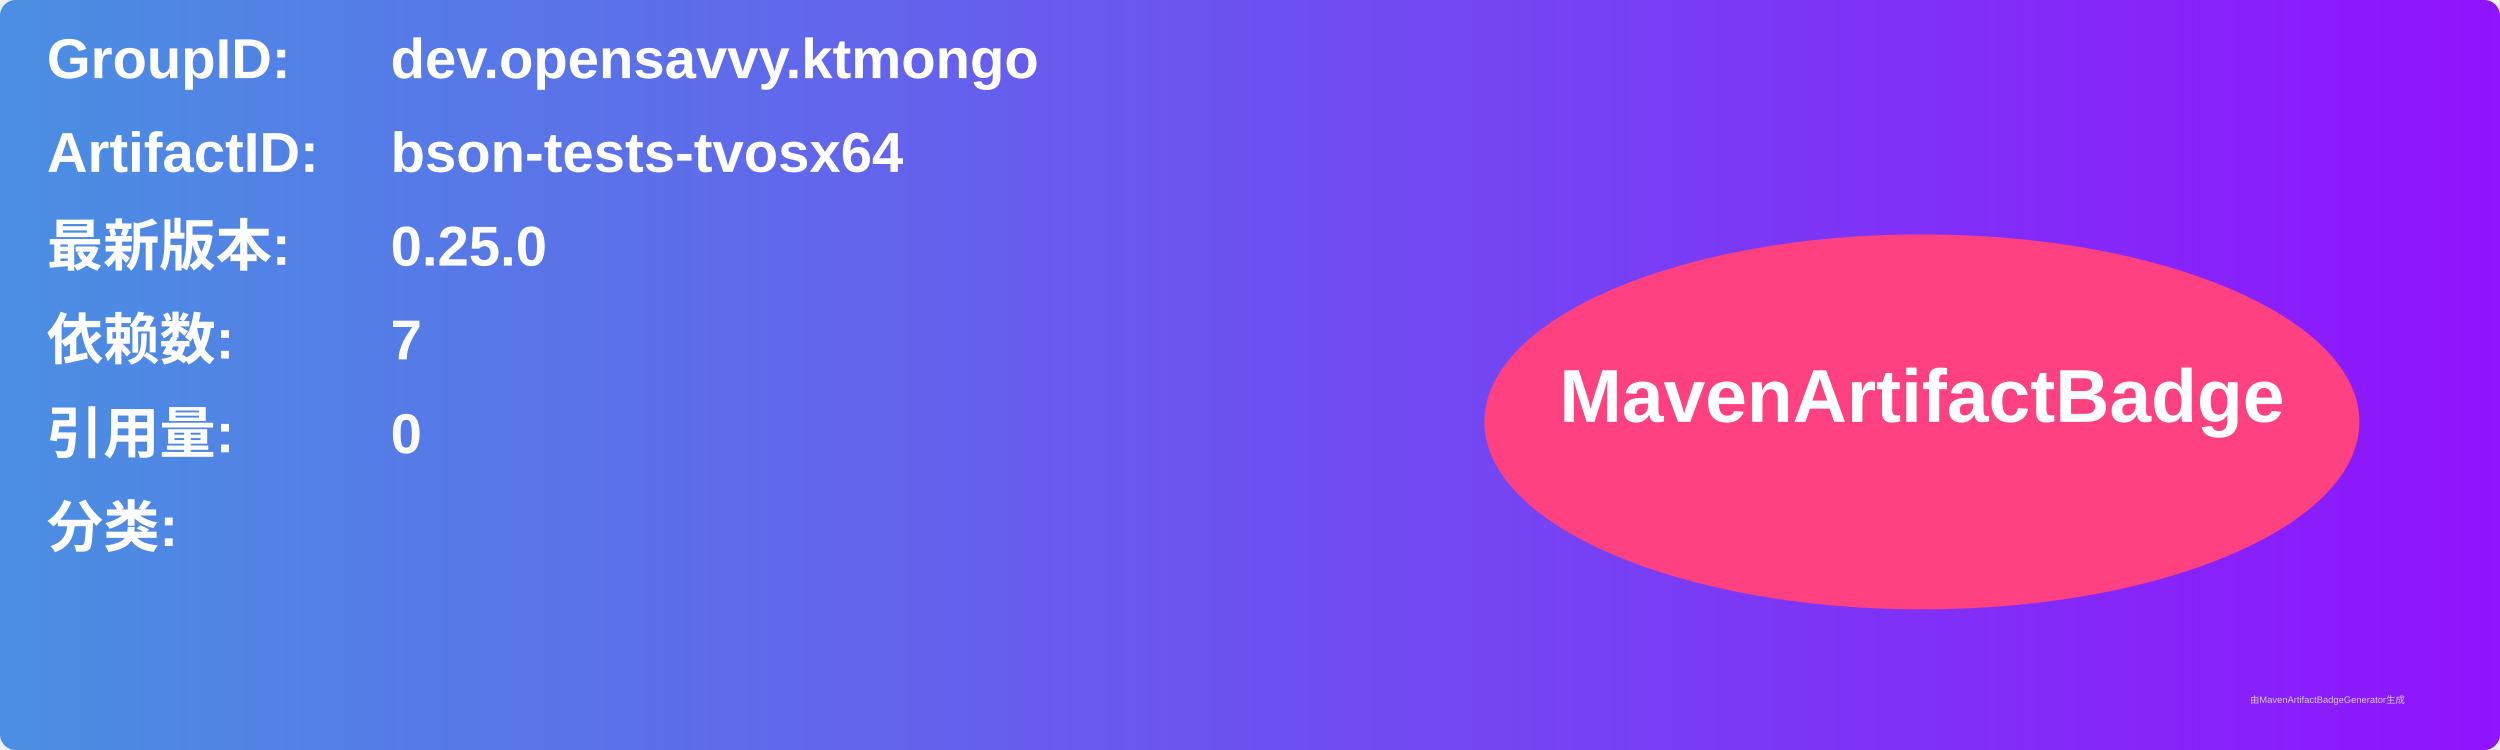
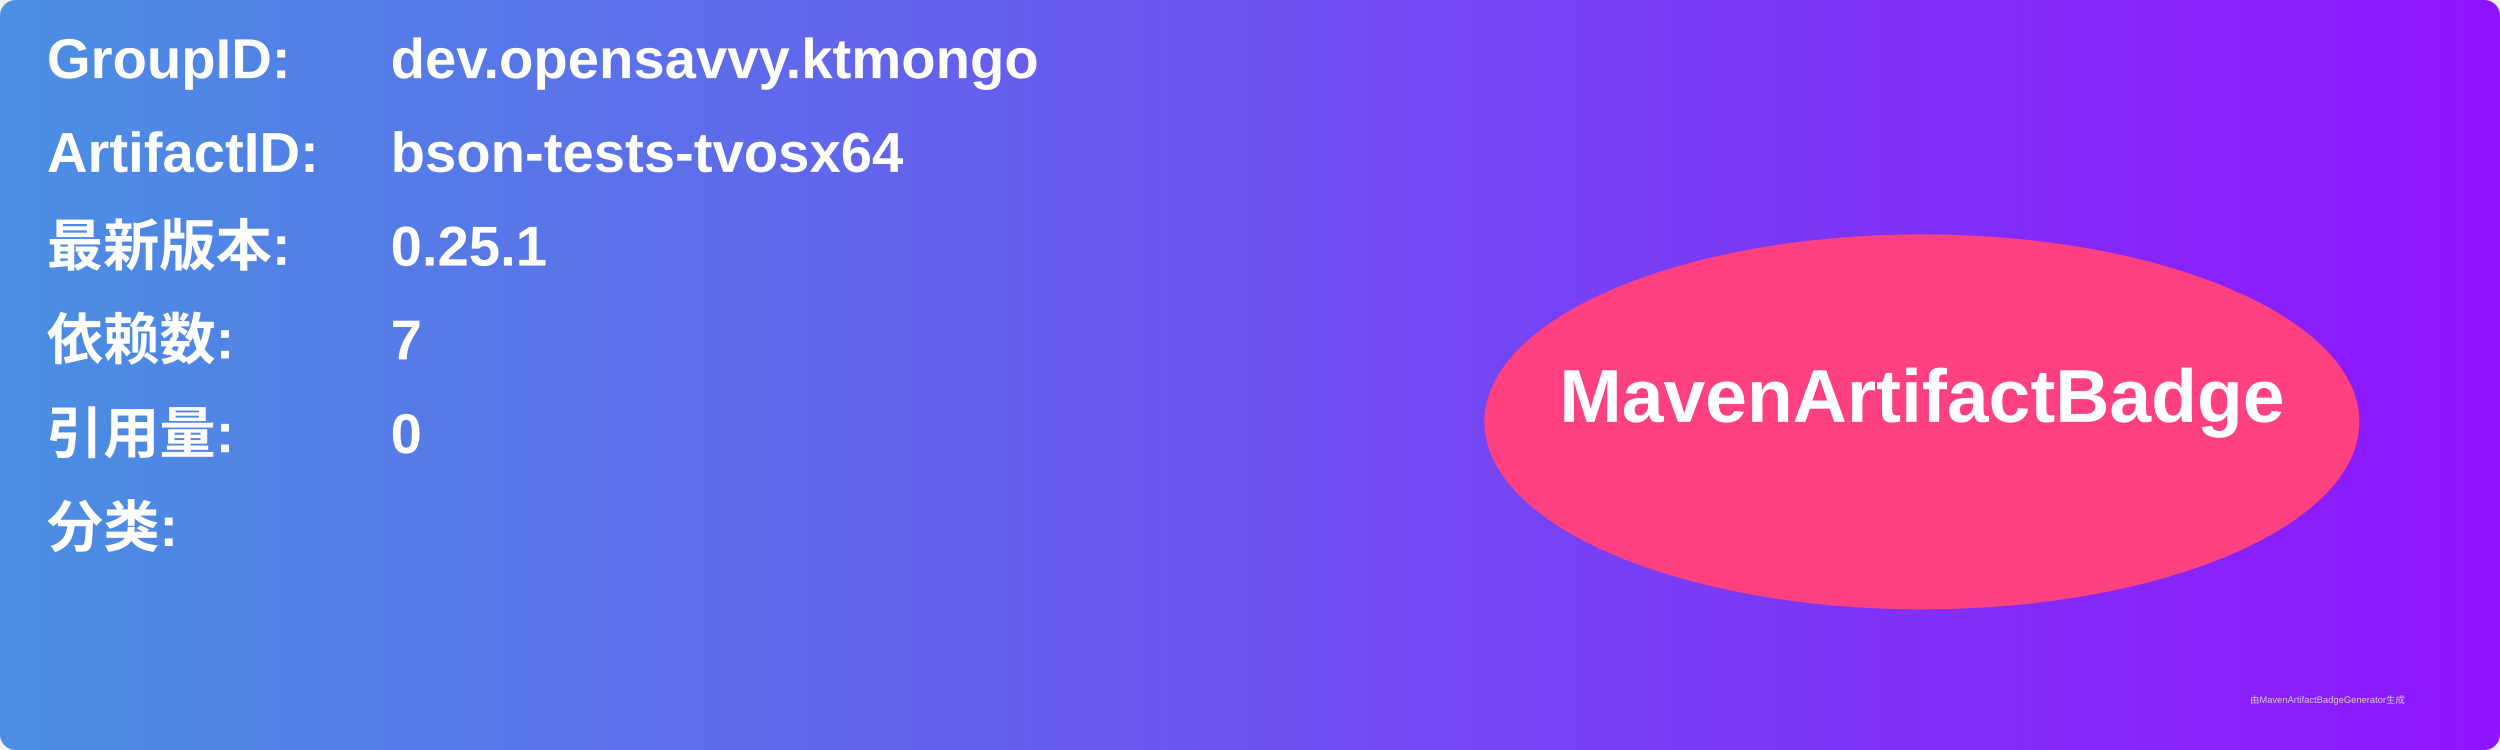
<svg xmlns="http://www.w3.org/2000/svg" width="800" height="240" viewBox="0 0 800 240">
  <linearGradient id="grad" x1="0%" y1="0%" x2="100%" y2="0%">
    <stop offset="0%" stop-color="#4a90e2" />
    <stop offset="100%" stop-color="#9013fe" />
  </linearGradient>
  <rect width="100%" height="100%" rx="5" ry="5" fill="url(#grad)" />
  <g transform="translate(15, 15)">
    <text x="0" y="10" font-family="Arial" font-size="18" fill="white" font-weight="bold" width="260">GroupID:</text>
    <text x="110" y="10" font-family="Arial" font-size="18" fill="white" font-weight="bold" width="460">dev.opensavvy.ktmongo</text>
    <text x="0" y="40" font-family="Arial" font-size="18" fill="white" font-weight="bold" width="260">ArtifactID:</text>
    <text x="110" y="40" font-family="Arial" font-size="18" fill="white" font-weight="bold" width="460">bson-tests-tvosx64</text>
    <text x="0" y="70" font-family="Arial" font-size="18" fill="white" font-weight="bold">最新版本:</text>
    <text x="110" y="70" font-family="Arial" font-size="18" fill="white" font-weight="bold">
-       <tspan font-weight="bold">0.25.0</tspan>
+       <tspan font-weight="bold">0.25.1</tspan>
    </text>
    <text x="0" y="100" font-family="Arial" font-size="18" fill="white" font-weight="bold">依赖数: </text>
    <text x="110" y="100" font-family="Arial" font-size="18" fill="white">
      <tspan font-weight="bold">7</tspan>
    </text>
    <text x="0" y="130" font-family="Arial" font-size="18" fill="white" font-weight="bold">引用量: </text>
    <text x="110" y="130" font-family="Arial" font-size="18" fill="white">
      <tspan font-weight="bold">0</tspan>
    </text>
    <text x="0" y="160" font-family="Arial" font-size="18" fill="white" font-weight="bold">分类:</text>
    <text x="10" y="190" font-family="Arial" font-size="10" fill="white">
      <tspan font-weight="bold" />
    </text>
    <ellipse cx="600" cy="120" rx="140" ry="60" fill="#ff4081" />
    <text x="600" y="120" text-anchor="middle" font-family="Arial" font-size="24" fill="white" font-weight="bold">MavenArtifactBadge</text>
  </g>
  <text x="720" y="225" font-family="Arial" font-size="3" fill="#d0d0d0">由MavenArtifactBadgeGenerator生成</text>
</svg>
